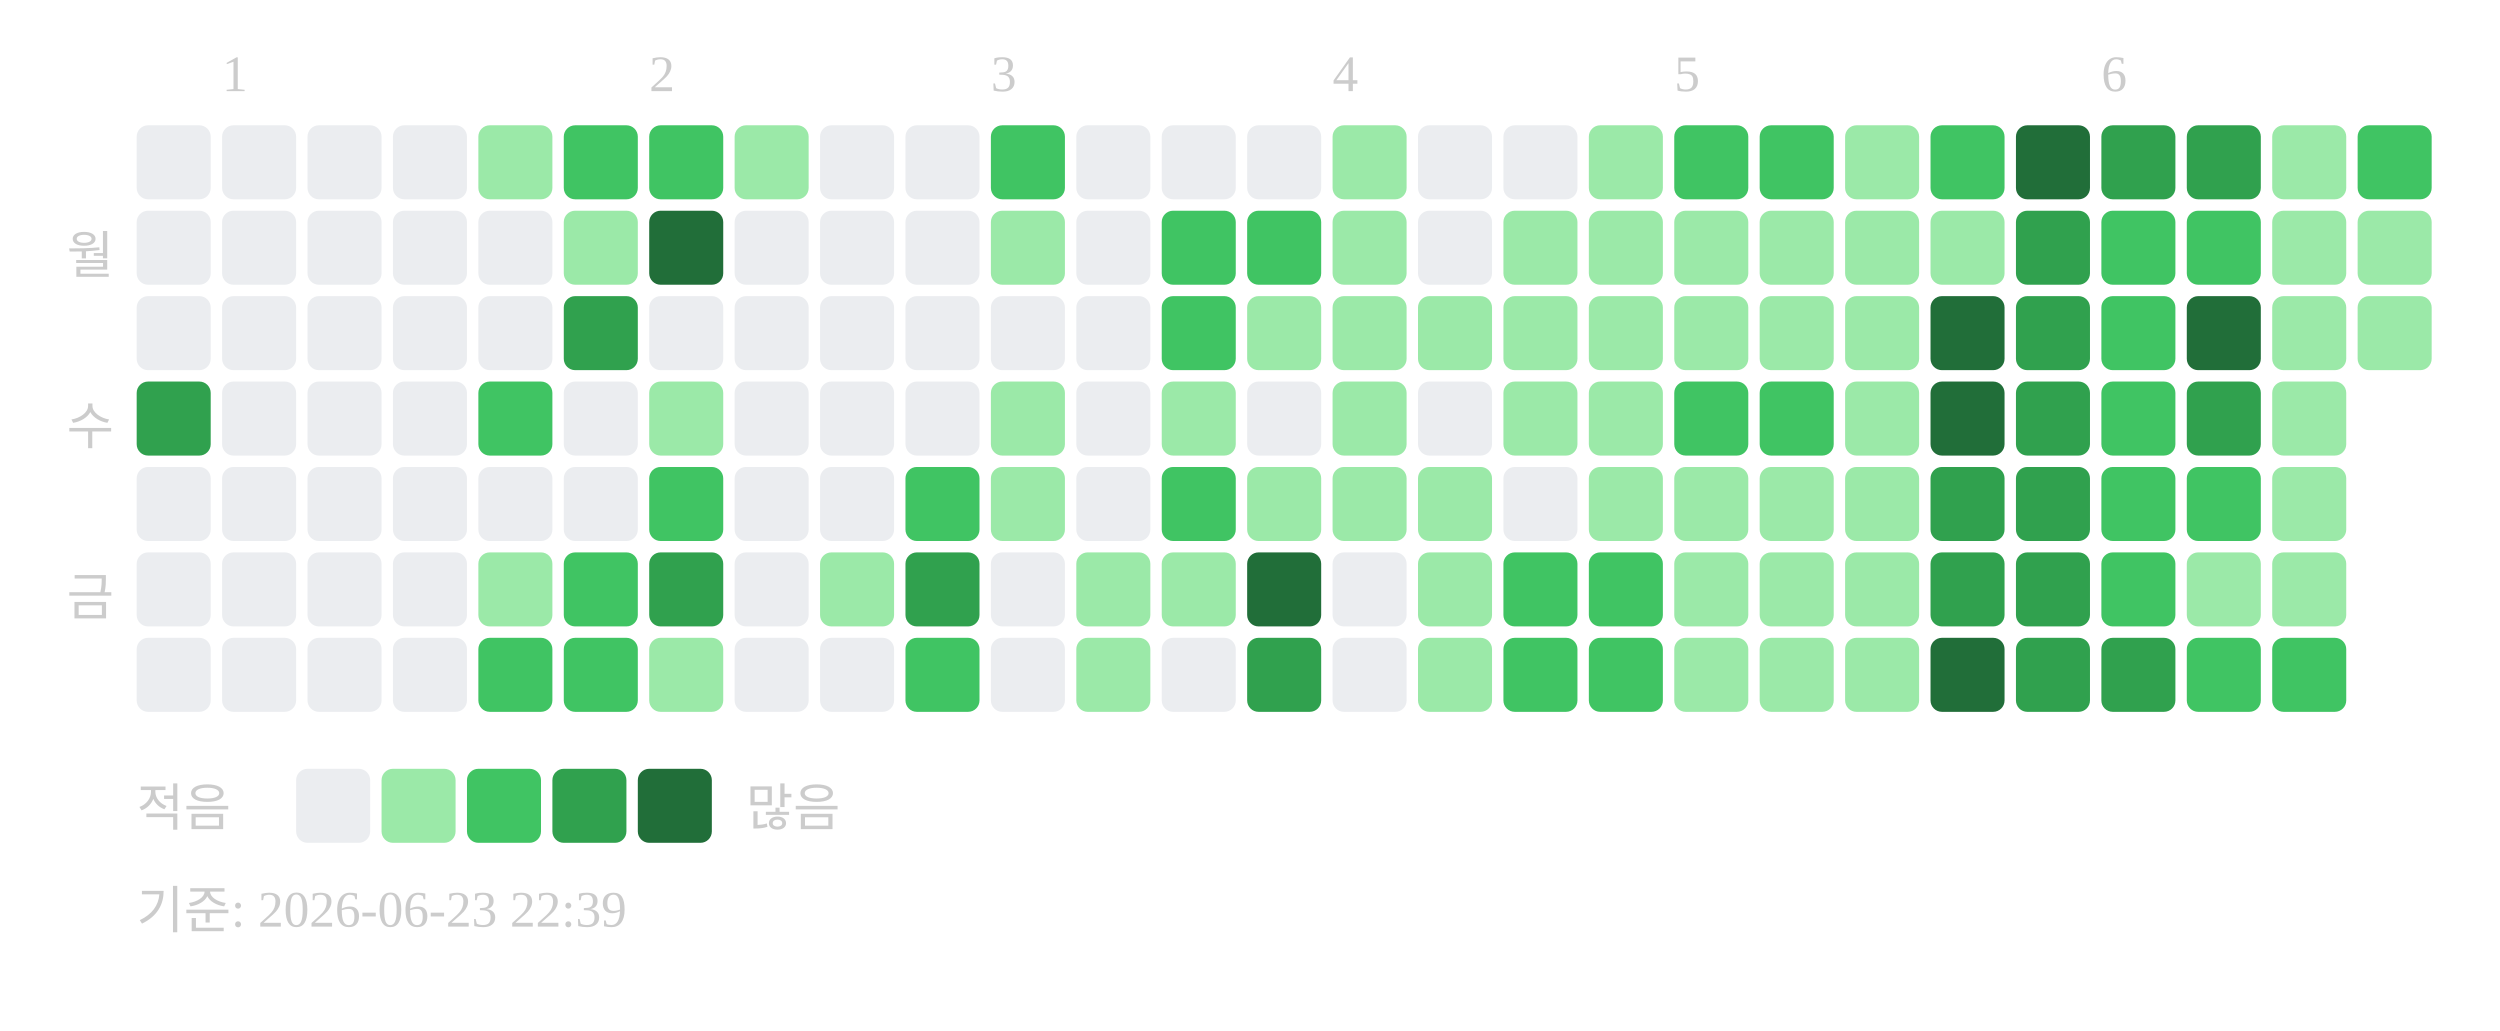
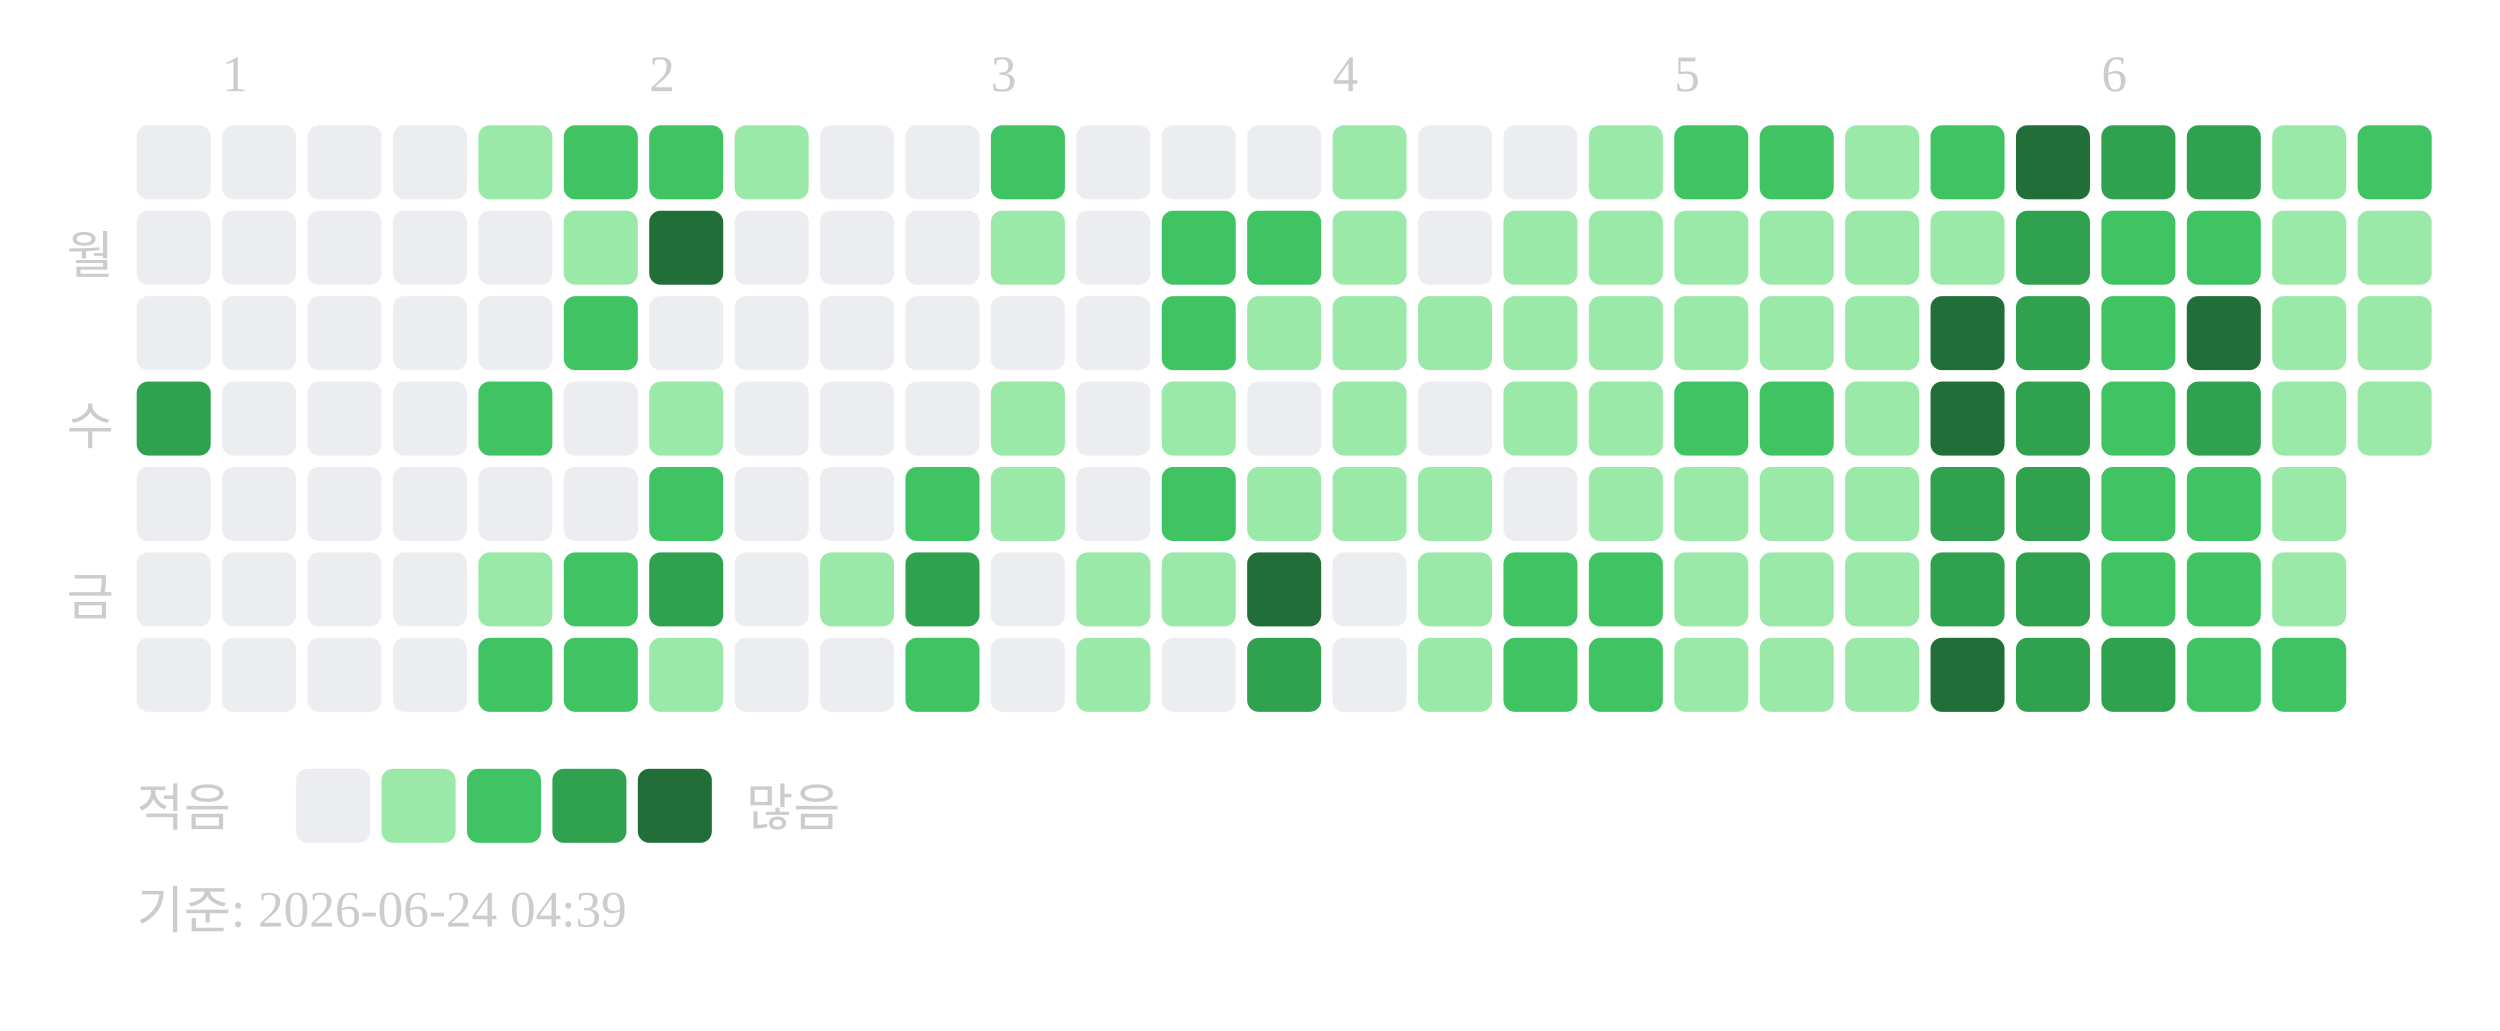
<svg xmlns="http://www.w3.org/2000/svg" width="439" height="181">
  <text x="39" y="16" font-size="9" fill="#cccccc">1</text>
  <text x="114" y="16" font-size="9" fill="#cccccc">2</text>
  <text x="174" y="16" font-size="9" fill="#cccccc">3</text>
  <text x="234" y="16" font-size="9" fill="#cccccc">4</text>
  <text x="294" y="16" font-size="9" fill="#cccccc">5</text>
  <text x="369" y="16" font-size="9" fill="#cccccc">6</text>
  <text x="20" y="48" text-anchor="end" font-size="9" fill="#cccccc">월</text>
  <text x="20" y="78" text-anchor="end" font-size="9" fill="#cccccc">수</text>
  <text x="20" y="108" text-anchor="end" font-size="9" fill="#cccccc">금</text>
  <rect x="24" y="22" width="13" height="13" rx="2" fill="#ebedf0" />
  <rect x="24" y="37" width="13" height="13" rx="2" fill="#ebedf0" />
  <rect x="24" y="52" width="13" height="13" rx="2" fill="#ebedf0" />
  <rect x="24" y="67" width="13" height="13" rx="2" fill="#30a14e" />
  <rect x="24" y="82" width="13" height="13" rx="2" fill="#ebedf0" />
  <rect x="24" y="97" width="13" height="13" rx="2" fill="#ebedf0" />
  <rect x="24" y="112" width="13" height="13" rx="2" fill="#ebedf0" />
  <rect x="39" y="22" width="13" height="13" rx="2" fill="#ebedf0" />
  <rect x="39" y="37" width="13" height="13" rx="2" fill="#ebedf0" />
  <rect x="39" y="52" width="13" height="13" rx="2" fill="#ebedf0" />
  <rect x="39" y="67" width="13" height="13" rx="2" fill="#ebedf0" />
  <rect x="39" y="82" width="13" height="13" rx="2" fill="#ebedf0" />
  <rect x="39" y="97" width="13" height="13" rx="2" fill="#ebedf0" />
  <rect x="39" y="112" width="13" height="13" rx="2" fill="#ebedf0" />
  <rect x="54" y="22" width="13" height="13" rx="2" fill="#ebedf0" />
  <rect x="54" y="37" width="13" height="13" rx="2" fill="#ebedf0" />
  <rect x="54" y="52" width="13" height="13" rx="2" fill="#ebedf0" />
  <rect x="54" y="67" width="13" height="13" rx="2" fill="#ebedf0" />
  <rect x="54" y="82" width="13" height="13" rx="2" fill="#ebedf0" />
  <rect x="54" y="97" width="13" height="13" rx="2" fill="#ebedf0" />
  <rect x="54" y="112" width="13" height="13" rx="2" fill="#ebedf0" />
  <rect x="69" y="22" width="13" height="13" rx="2" fill="#ebedf0" />
  <rect x="69" y="37" width="13" height="13" rx="2" fill="#ebedf0" />
  <rect x="69" y="52" width="13" height="13" rx="2" fill="#ebedf0" />
  <rect x="69" y="67" width="13" height="13" rx="2" fill="#ebedf0" />
  <rect x="69" y="82" width="13" height="13" rx="2" fill="#ebedf0" />
  <rect x="69" y="97" width="13" height="13" rx="2" fill="#ebedf0" />
  <rect x="69" y="112" width="13" height="13" rx="2" fill="#ebedf0" />
  <rect x="84" y="22" width="13" height="13" rx="2" fill="#9be9a8" />
  <rect x="84" y="37" width="13" height="13" rx="2" fill="#ebedf0" />
  <rect x="84" y="52" width="13" height="13" rx="2" fill="#ebedf0" />
  <rect x="84" y="67" width="13" height="13" rx="2" fill="#40c463" />
  <rect x="84" y="82" width="13" height="13" rx="2" fill="#ebedf0" />
  <rect x="84" y="97" width="13" height="13" rx="2" fill="#9be9a8" />
  <rect x="84" y="112" width="13" height="13" rx="2" fill="#40c463" />
  <rect x="99" y="22" width="13" height="13" rx="2" fill="#40c463" />
  <rect x="99" y="37" width="13" height="13" rx="2" fill="#9be9a8" />
-   <rect x="99" y="52" width="13" height="13" rx="2" fill="#30a14e" />
+   <rect x="99" y="52" width="13" height="13" rx="2" fill="#40c463" />
  <rect x="99" y="67" width="13" height="13" rx="2" fill="#ebedf0" />
  <rect x="99" y="82" width="13" height="13" rx="2" fill="#ebedf0" />
  <rect x="99" y="97" width="13" height="13" rx="2" fill="#40c463" />
  <rect x="99" y="112" width="13" height="13" rx="2" fill="#40c463" />
  <rect x="114" y="22" width="13" height="13" rx="2" fill="#40c463" />
  <rect x="114" y="37" width="13" height="13" rx="2" fill="#216e39" />
  <rect x="114" y="52" width="13" height="13" rx="2" fill="#ebedf0" />
  <rect x="114" y="67" width="13" height="13" rx="2" fill="#9be9a8" />
  <rect x="114" y="82" width="13" height="13" rx="2" fill="#40c463" />
  <rect x="114" y="97" width="13" height="13" rx="2" fill="#30a14e" />
  <rect x="114" y="112" width="13" height="13" rx="2" fill="#9be9a8" />
  <rect x="129" y="22" width="13" height="13" rx="2" fill="#9be9a8" />
  <rect x="129" y="37" width="13" height="13" rx="2" fill="#ebedf0" />
  <rect x="129" y="52" width="13" height="13" rx="2" fill="#ebedf0" />
  <rect x="129" y="67" width="13" height="13" rx="2" fill="#ebedf0" />
  <rect x="129" y="82" width="13" height="13" rx="2" fill="#ebedf0" />
  <rect x="129" y="97" width="13" height="13" rx="2" fill="#ebedf0" />
  <rect x="129" y="112" width="13" height="13" rx="2" fill="#ebedf0" />
  <rect x="144" y="22" width="13" height="13" rx="2" fill="#ebedf0" />
  <rect x="144" y="37" width="13" height="13" rx="2" fill="#ebedf0" />
  <rect x="144" y="52" width="13" height="13" rx="2" fill="#ebedf0" />
  <rect x="144" y="67" width="13" height="13" rx="2" fill="#ebedf0" />
  <rect x="144" y="82" width="13" height="13" rx="2" fill="#ebedf0" />
  <rect x="144" y="97" width="13" height="13" rx="2" fill="#9be9a8" />
  <rect x="144" y="112" width="13" height="13" rx="2" fill="#ebedf0" />
  <rect x="159" y="22" width="13" height="13" rx="2" fill="#ebedf0" />
  <rect x="159" y="37" width="13" height="13" rx="2" fill="#ebedf0" />
  <rect x="159" y="52" width="13" height="13" rx="2" fill="#ebedf0" />
  <rect x="159" y="67" width="13" height="13" rx="2" fill="#ebedf0" />
  <rect x="159" y="82" width="13" height="13" rx="2" fill="#40c463" />
  <rect x="159" y="97" width="13" height="13" rx="2" fill="#30a14e" />
  <rect x="159" y="112" width="13" height="13" rx="2" fill="#40c463" />
  <rect x="174" y="22" width="13" height="13" rx="2" fill="#40c463" />
  <rect x="174" y="37" width="13" height="13" rx="2" fill="#9be9a8" />
  <rect x="174" y="52" width="13" height="13" rx="2" fill="#ebedf0" />
  <rect x="174" y="67" width="13" height="13" rx="2" fill="#9be9a8" />
  <rect x="174" y="82" width="13" height="13" rx="2" fill="#9be9a8" />
  <rect x="174" y="97" width="13" height="13" rx="2" fill="#ebedf0" />
  <rect x="174" y="112" width="13" height="13" rx="2" fill="#ebedf0" />
  <rect x="189" y="22" width="13" height="13" rx="2" fill="#ebedf0" />
  <rect x="189" y="37" width="13" height="13" rx="2" fill="#ebedf0" />
  <rect x="189" y="52" width="13" height="13" rx="2" fill="#ebedf0" />
  <rect x="189" y="67" width="13" height="13" rx="2" fill="#ebedf0" />
  <rect x="189" y="82" width="13" height="13" rx="2" fill="#ebedf0" />
  <rect x="189" y="97" width="13" height="13" rx="2" fill="#9be9a8" />
  <rect x="189" y="112" width="13" height="13" rx="2" fill="#9be9a8" />
  <rect x="204" y="22" width="13" height="13" rx="2" fill="#ebedf0" />
  <rect x="204" y="37" width="13" height="13" rx="2" fill="#40c463" />
  <rect x="204" y="52" width="13" height="13" rx="2" fill="#40c463" />
  <rect x="204" y="67" width="13" height="13" rx="2" fill="#9be9a8" />
  <rect x="204" y="82" width="13" height="13" rx="2" fill="#40c463" />
  <rect x="204" y="97" width="13" height="13" rx="2" fill="#9be9a8" />
  <rect x="204" y="112" width="13" height="13" rx="2" fill="#ebedf0" />
  <rect x="219" y="22" width="13" height="13" rx="2" fill="#ebedf0" />
  <rect x="219" y="37" width="13" height="13" rx="2" fill="#40c463" />
  <rect x="219" y="52" width="13" height="13" rx="2" fill="#9be9a8" />
  <rect x="219" y="67" width="13" height="13" rx="2" fill="#ebedf0" />
  <rect x="219" y="82" width="13" height="13" rx="2" fill="#9be9a8" />
  <rect x="219" y="97" width="13" height="13" rx="2" fill="#216e39" />
  <rect x="219" y="112" width="13" height="13" rx="2" fill="#30a14e" />
  <rect x="234" y="22" width="13" height="13" rx="2" fill="#9be9a8" />
  <rect x="234" y="37" width="13" height="13" rx="2" fill="#9be9a8" />
  <rect x="234" y="52" width="13" height="13" rx="2" fill="#9be9a8" />
  <rect x="234" y="67" width="13" height="13" rx="2" fill="#9be9a8" />
  <rect x="234" y="82" width="13" height="13" rx="2" fill="#9be9a8" />
  <rect x="234" y="97" width="13" height="13" rx="2" fill="#ebedf0" />
  <rect x="234" y="112" width="13" height="13" rx="2" fill="#ebedf0" />
  <rect x="249" y="22" width="13" height="13" rx="2" fill="#ebedf0" />
  <rect x="249" y="37" width="13" height="13" rx="2" fill="#ebedf0" />
  <rect x="249" y="52" width="13" height="13" rx="2" fill="#9be9a8" />
  <rect x="249" y="67" width="13" height="13" rx="2" fill="#ebedf0" />
  <rect x="249" y="82" width="13" height="13" rx="2" fill="#9be9a8" />
  <rect x="249" y="97" width="13" height="13" rx="2" fill="#9be9a8" />
  <rect x="249" y="112" width="13" height="13" rx="2" fill="#9be9a8" />
  <rect x="264" y="22" width="13" height="13" rx="2" fill="#ebedf0" />
  <rect x="264" y="37" width="13" height="13" rx="2" fill="#9be9a8" />
  <rect x="264" y="52" width="13" height="13" rx="2" fill="#9be9a8" />
  <rect x="264" y="67" width="13" height="13" rx="2" fill="#9be9a8" />
  <rect x="264" y="82" width="13" height="13" rx="2" fill="#ebedf0" />
  <rect x="264" y="97" width="13" height="13" rx="2" fill="#40c463" />
  <rect x="264" y="112" width="13" height="13" rx="2" fill="#40c463" />
  <rect x="279" y="22" width="13" height="13" rx="2" fill="#9be9a8" />
  <rect x="279" y="37" width="13" height="13" rx="2" fill="#9be9a8" />
  <rect x="279" y="52" width="13" height="13" rx="2" fill="#9be9a8" />
  <rect x="279" y="67" width="13" height="13" rx="2" fill="#9be9a8" />
  <rect x="279" y="82" width="13" height="13" rx="2" fill="#9be9a8" />
  <rect x="279" y="97" width="13" height="13" rx="2" fill="#40c463" />
  <rect x="279" y="112" width="13" height="13" rx="2" fill="#40c463" />
  <rect x="294" y="22" width="13" height="13" rx="2" fill="#40c463" />
  <rect x="294" y="37" width="13" height="13" rx="2" fill="#9be9a8" />
  <rect x="294" y="52" width="13" height="13" rx="2" fill="#9be9a8" />
  <rect x="294" y="67" width="13" height="13" rx="2" fill="#40c463" />
  <rect x="294" y="82" width="13" height="13" rx="2" fill="#9be9a8" />
  <rect x="294" y="97" width="13" height="13" rx="2" fill="#9be9a8" />
  <rect x="294" y="112" width="13" height="13" rx="2" fill="#9be9a8" />
  <rect x="309" y="22" width="13" height="13" rx="2" fill="#40c463" />
  <rect x="309" y="37" width="13" height="13" rx="2" fill="#9be9a8" />
  <rect x="309" y="52" width="13" height="13" rx="2" fill="#9be9a8" />
  <rect x="309" y="67" width="13" height="13" rx="2" fill="#40c463" />
  <rect x="309" y="82" width="13" height="13" rx="2" fill="#9be9a8" />
  <rect x="309" y="97" width="13" height="13" rx="2" fill="#9be9a8" />
  <rect x="309" y="112" width="13" height="13" rx="2" fill="#9be9a8" />
  <rect x="324" y="22" width="13" height="13" rx="2" fill="#9be9a8" />
  <rect x="324" y="37" width="13" height="13" rx="2" fill="#9be9a8" />
  <rect x="324" y="52" width="13" height="13" rx="2" fill="#9be9a8" />
  <rect x="324" y="67" width="13" height="13" rx="2" fill="#9be9a8" />
  <rect x="324" y="82" width="13" height="13" rx="2" fill="#9be9a8" />
  <rect x="324" y="97" width="13" height="13" rx="2" fill="#9be9a8" />
  <rect x="324" y="112" width="13" height="13" rx="2" fill="#9be9a8" />
  <rect x="339" y="22" width="13" height="13" rx="2" fill="#40c463" />
  <rect x="339" y="37" width="13" height="13" rx="2" fill="#9be9a8" />
  <rect x="339" y="52" width="13" height="13" rx="2" fill="#216e39" />
  <rect x="339" y="67" width="13" height="13" rx="2" fill="#216e39" />
  <rect x="339" y="82" width="13" height="13" rx="2" fill="#30a14e" />
  <rect x="339" y="97" width="13" height="13" rx="2" fill="#30a14e" />
  <rect x="339" y="112" width="13" height="13" rx="2" fill="#216e39" />
  <rect x="354" y="22" width="13" height="13" rx="2" fill="#216e39" />
  <rect x="354" y="37" width="13" height="13" rx="2" fill="#30a14e" />
  <rect x="354" y="52" width="13" height="13" rx="2" fill="#30a14e" />
  <rect x="354" y="67" width="13" height="13" rx="2" fill="#30a14e" />
  <rect x="354" y="82" width="13" height="13" rx="2" fill="#30a14e" />
  <rect x="354" y="97" width="13" height="13" rx="2" fill="#30a14e" />
  <rect x="354" y="112" width="13" height="13" rx="2" fill="#30a14e" />
  <rect x="369" y="22" width="13" height="13" rx="2" fill="#30a14e" />
  <rect x="369" y="37" width="13" height="13" rx="2" fill="#40c463" />
  <rect x="369" y="52" width="13" height="13" rx="2" fill="#40c463" />
  <rect x="369" y="67" width="13" height="13" rx="2" fill="#40c463" />
  <rect x="369" y="82" width="13" height="13" rx="2" fill="#40c463" />
  <rect x="369" y="97" width="13" height="13" rx="2" fill="#40c463" />
  <rect x="369" y="112" width="13" height="13" rx="2" fill="#30a14e" />
  <rect x="384" y="22" width="13" height="13" rx="2" fill="#30a14e" />
  <rect x="384" y="37" width="13" height="13" rx="2" fill="#40c463" />
  <rect x="384" y="52" width="13" height="13" rx="2" fill="#216e39" />
  <rect x="384" y="67" width="13" height="13" rx="2" fill="#30a14e" />
  <rect x="384" y="82" width="13" height="13" rx="2" fill="#40c463" />
-   <rect x="384" y="97" width="13" height="13" rx="2" fill="#9be9a8" />
+   <rect x="384" y="97" width="13" height="13" rx="2" fill="#40c463" />
  <rect x="384" y="112" width="13" height="13" rx="2" fill="#40c463" />
  <rect x="399" y="22" width="13" height="13" rx="2" fill="#9be9a8" />
  <rect x="399" y="37" width="13" height="13" rx="2" fill="#9be9a8" />
  <rect x="399" y="52" width="13" height="13" rx="2" fill="#9be9a8" />
  <rect x="399" y="67" width="13" height="13" rx="2" fill="#9be9a8" />
  <rect x="399" y="82" width="13" height="13" rx="2" fill="#9be9a8" />
  <rect x="399" y="97" width="13" height="13" rx="2" fill="#9be9a8" />
  <rect x="399" y="112" width="13" height="13" rx="2" fill="#40c463" />
  <rect x="414" y="22" width="13" height="13" rx="2" fill="#40c463" />
  <rect x="414" y="37" width="13" height="13" rx="2" fill="#9be9a8" />
  <rect x="414" y="52" width="13" height="13" rx="2" fill="#9be9a8" />
+   <rect x="414" y="67" width="13" height="13" rx="2" fill="#9be9a8" />
  <text x="24" y="145" font-size="9" fill="#cccccc">적음</text>
  <rect x="52" y="135" width="13" height="13" rx="2" fill="#ebedf0" />
  <rect x="67" y="135" width="13" height="13" rx="2" fill="#9be9a8" />
  <rect x="82" y="135" width="13" height="13" rx="2" fill="#40c463" />
  <rect x="97" y="135" width="13" height="13" rx="2" fill="#30a14e" />
  <rect x="112" y="135" width="13" height="13" rx="2" fill="#216e39" />
  <text x="131" y="145" font-size="9" fill="#cccccc">많음</text>
-   <text x="24" y="163" font-size="9" fill="#cccccc">기준: 2026-06-23 22:39</text>
+   <text x="24" y="163" font-size="9" fill="#cccccc">기준: 2026-06-24 04:39</text>
</svg>
